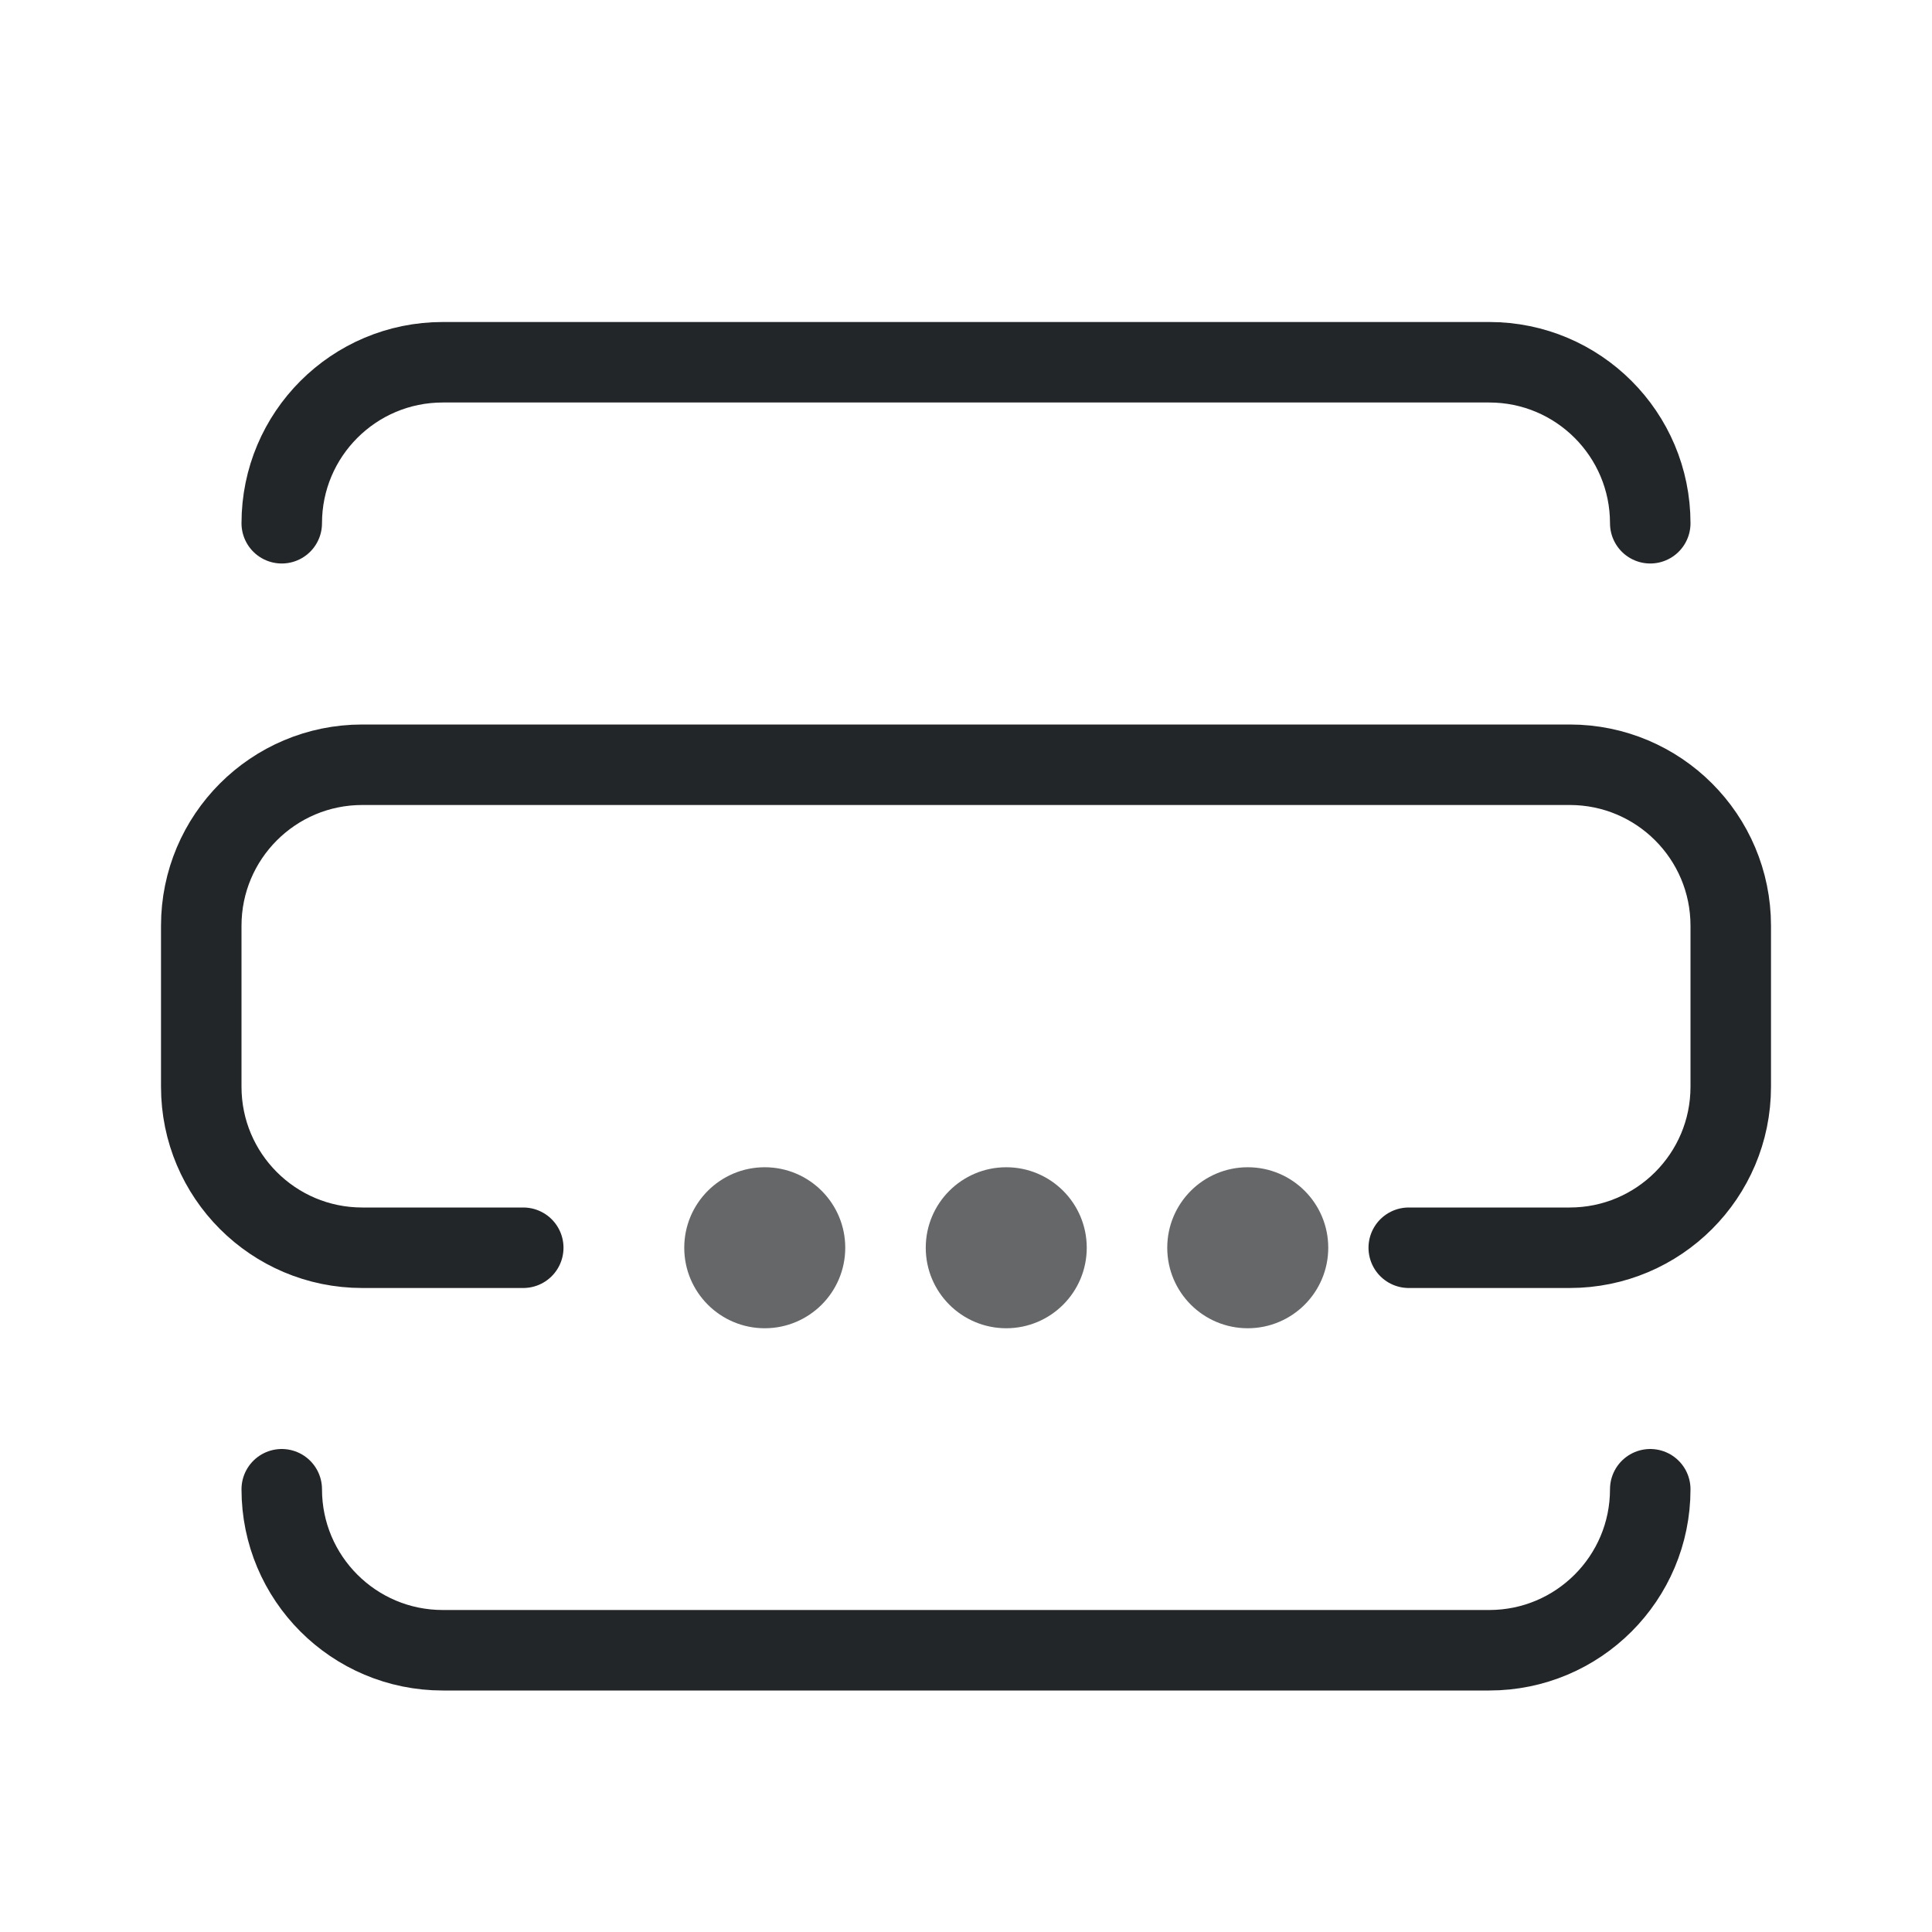
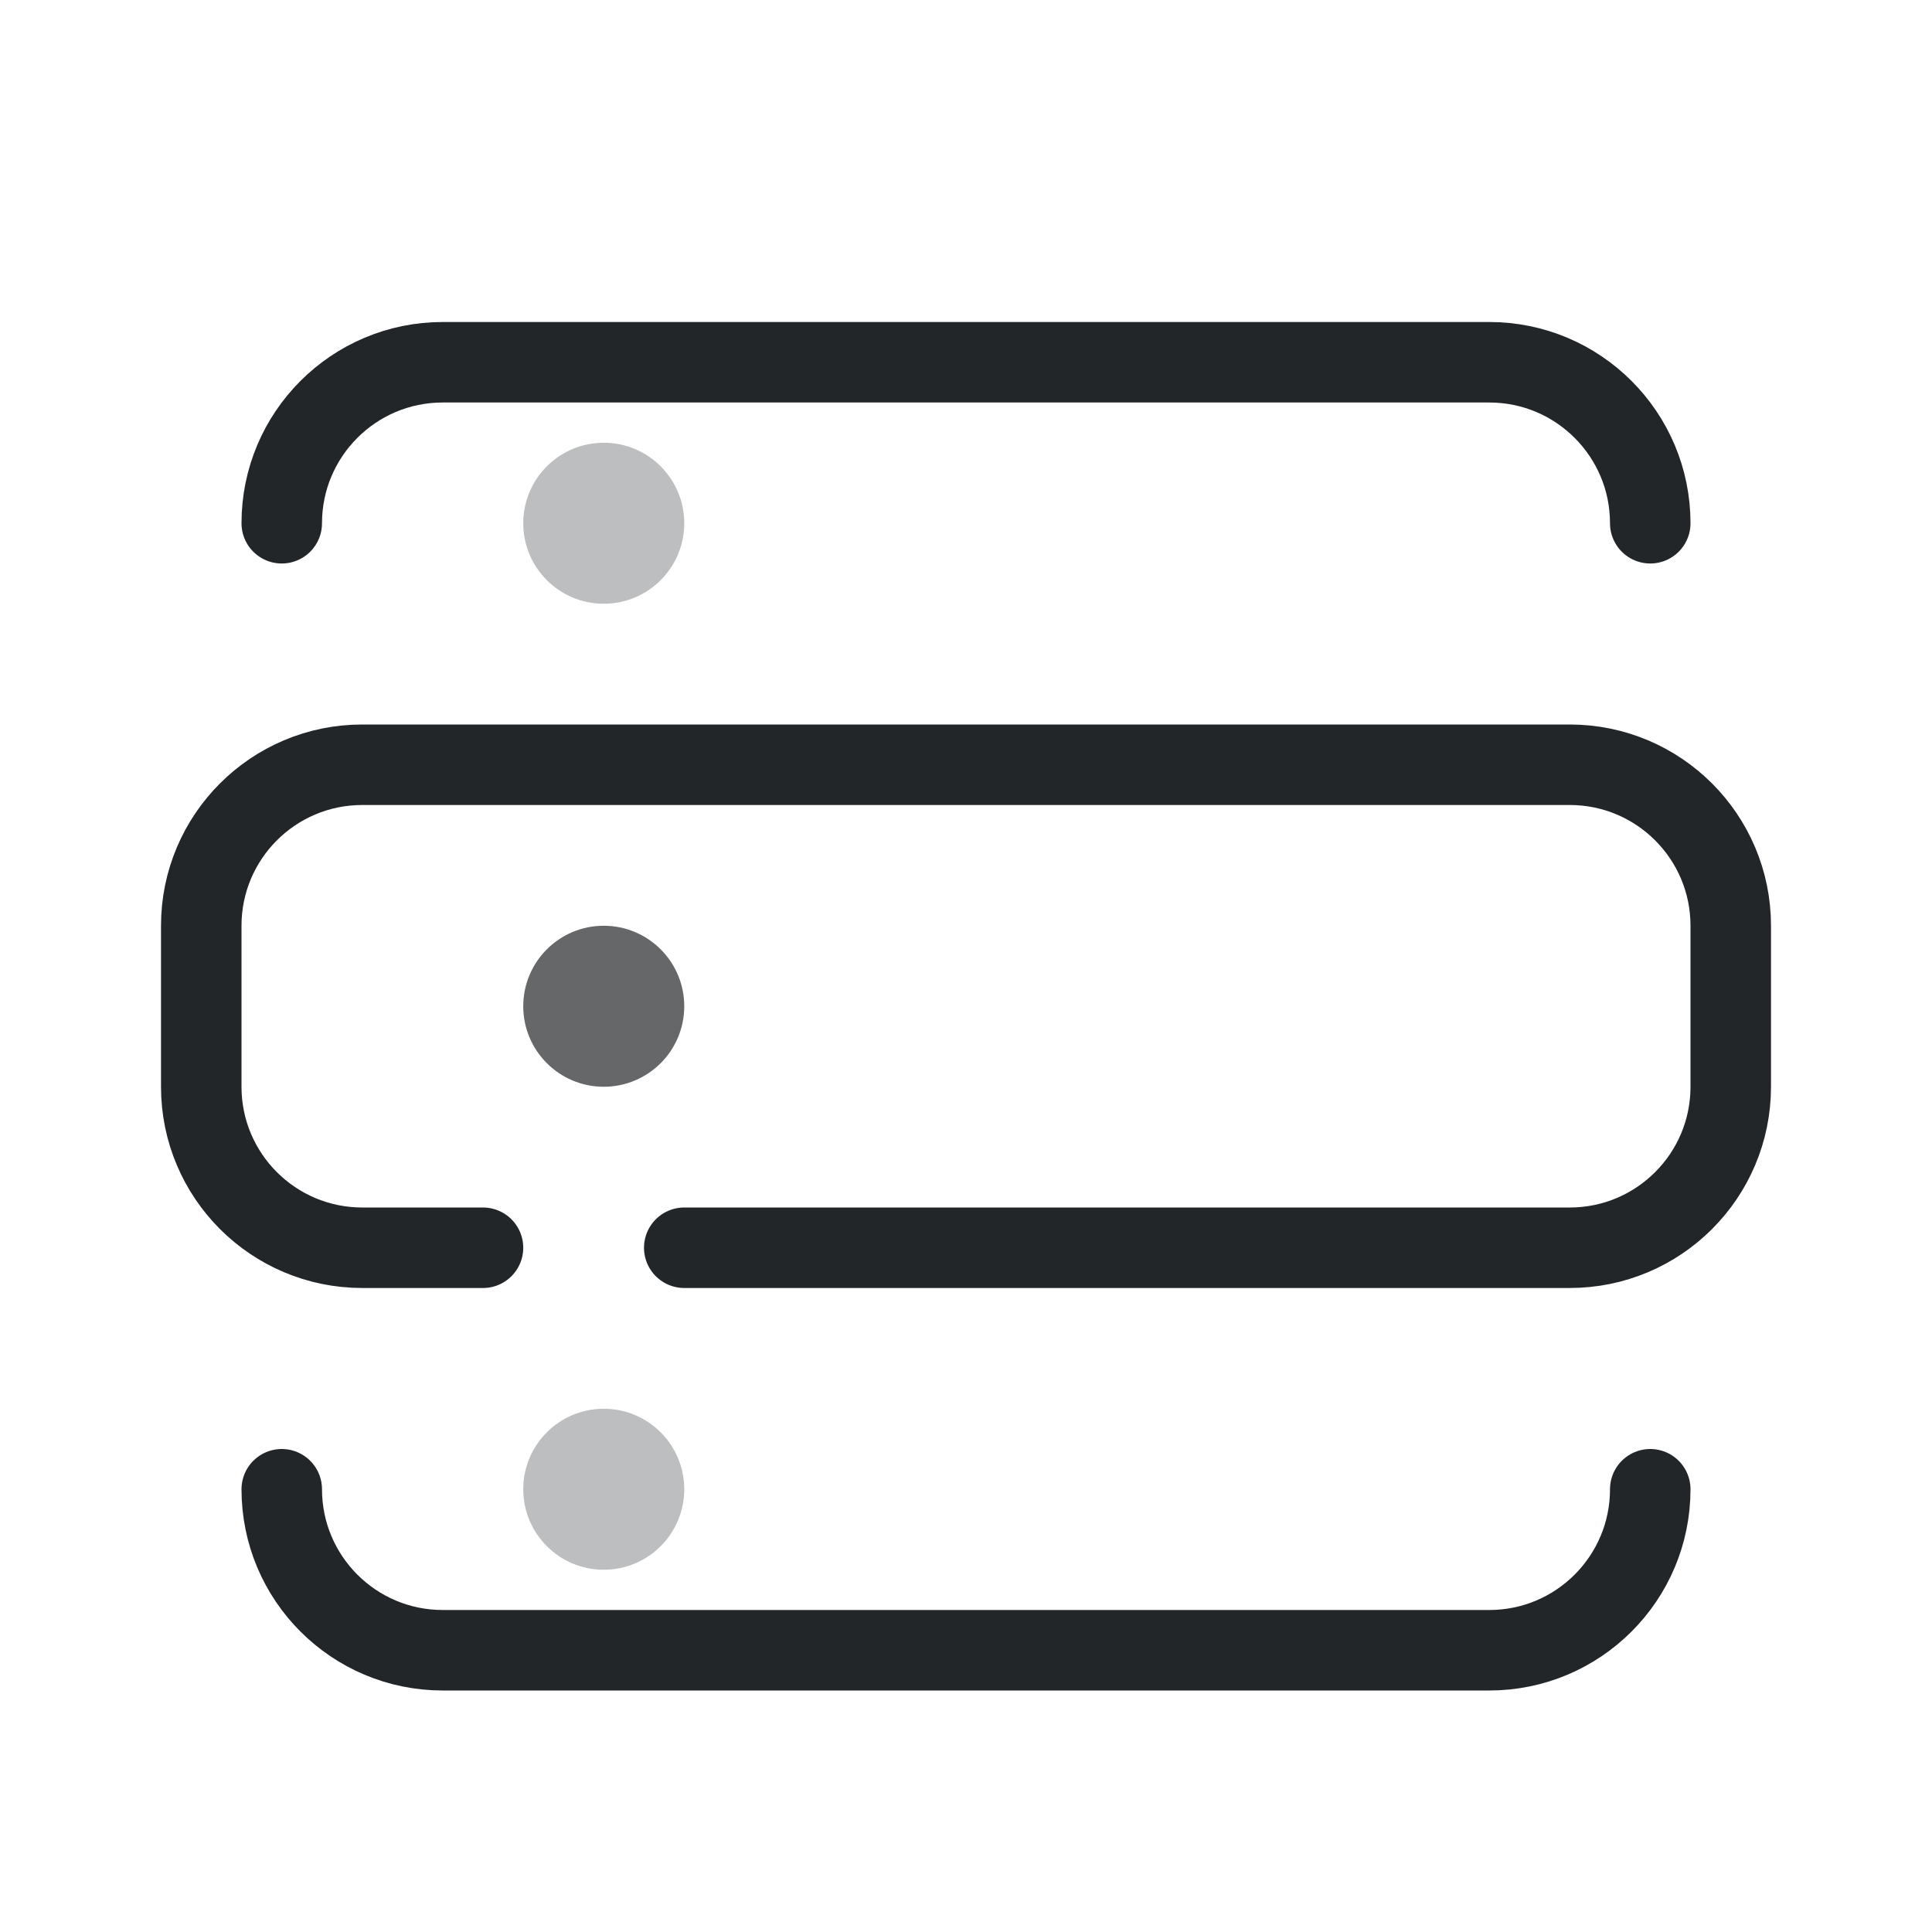
<svg xmlns="http://www.w3.org/2000/svg" width="24" height="24" viewBox="0 0 24 24">
  <defs>
    <style id="current-color-scheme">.ColorScheme-Text{color:#232629}</style>
  </defs>
  <g transform="translate(1,1)">
-     <path class="ColorScheme-Text" d="M2.5 5.5A2 2 0 0 1 4.5 3.5H17.5A2 2 0 0 1 19.5 5.5M5.5 14.5H3.5A2 2 0 0 1 1.5 12.5V10.5A2 2 0 0 1 3.5 8.5H18.5A2 2 0 0 1 20.5 10.5V12.5A2 2 0 0 1 18.5 14.5H16.5M2.5 17.5A2 2 0 0 0 4.5 19.5H17.5A2 2 0 0 0 19.5 17.5" fill="none" stroke="currentColor" stroke-width="1" stroke-linecap="round" stroke-linejoin="round" />
-     <circle cx="8.5" cy="14.5" r="1" fill="currentColor" opacity=".7" class="ColorScheme-Text" />
-     <circle cx="11.5" cy="14.5" r="1" fill="currentColor" opacity=".7" class="ColorScheme-Text" />
-     <circle cx="14.5" cy="14.5" r="1" fill="currentColor" opacity=".7" class="ColorScheme-Text" />
+     <path class="ColorScheme-Text" d="M2.5 5.5A2 2 0 0 1 4.5 3.5H17.5A2 2 0 0 1 19.5 5.5M5 14.5H3.5A2 2 0 0 1 1.5 12.5V10.5A2 2 0 0 1 3.5 8.5H18.5A2 2 0 0 1 20.5 10.5V12.5A2 2 0 0 1 18.5 14.5H7.5M2.5 17.5A2 2 0 0 0 4.5 19.5H17.5A2 2 0 0 0 19.5 17.5" fill="none" stroke="currentColor" stroke-width="1" stroke-linecap="round" stroke-linejoin="round" />
+     <circle cx="6.5" cy="5.5" r="1" fill="currentColor" opacity=".3" class="ColorScheme-Text" />
+     <circle cx="6.5" cy="11.5" r="1" fill="currentColor" opacity=".7" class="ColorScheme-Text" />
+     <circle cx="6.5" cy="17.5" r="1" fill="currentColor" opacity=".3" class="ColorScheme-Text" />
  </g>
</svg>
